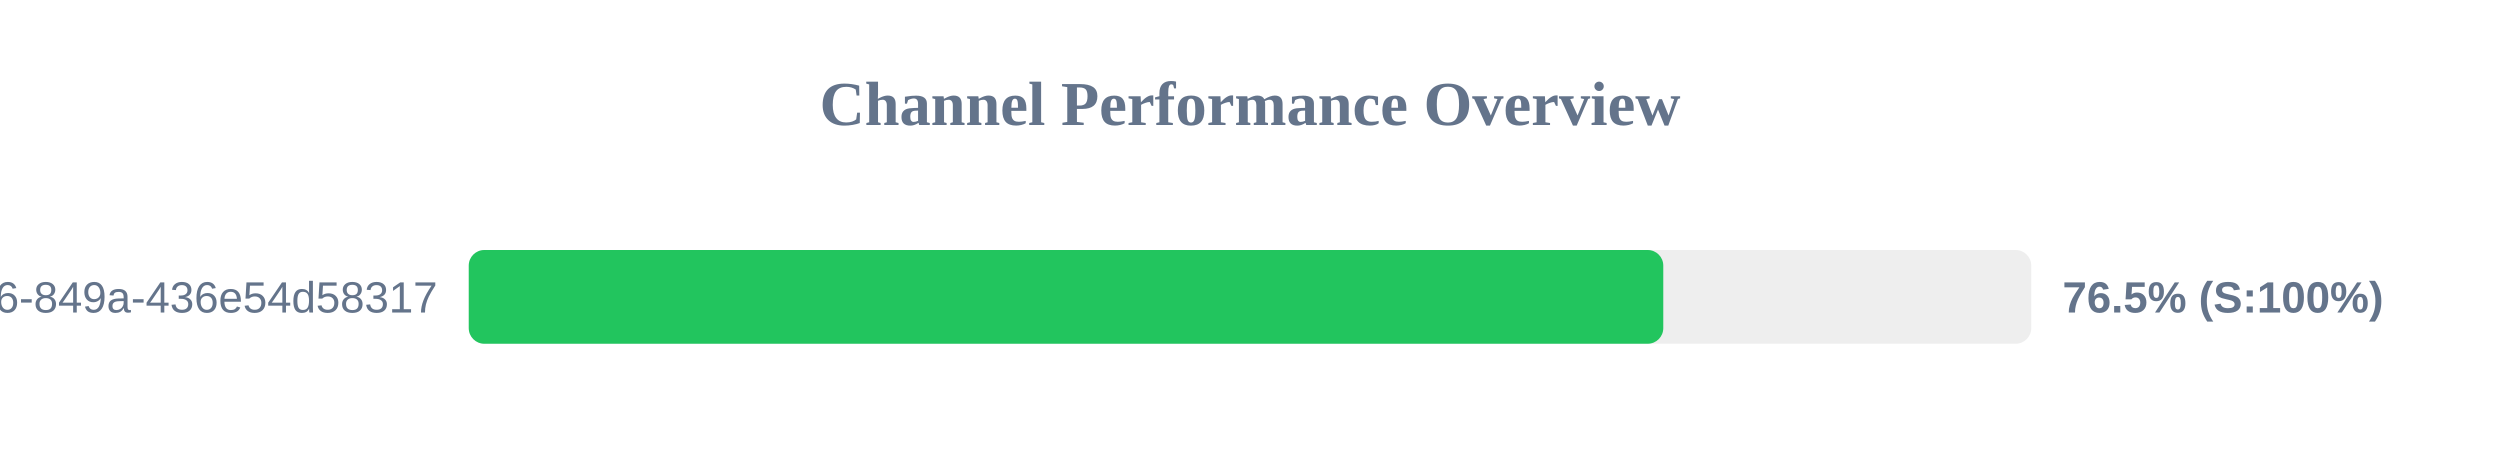
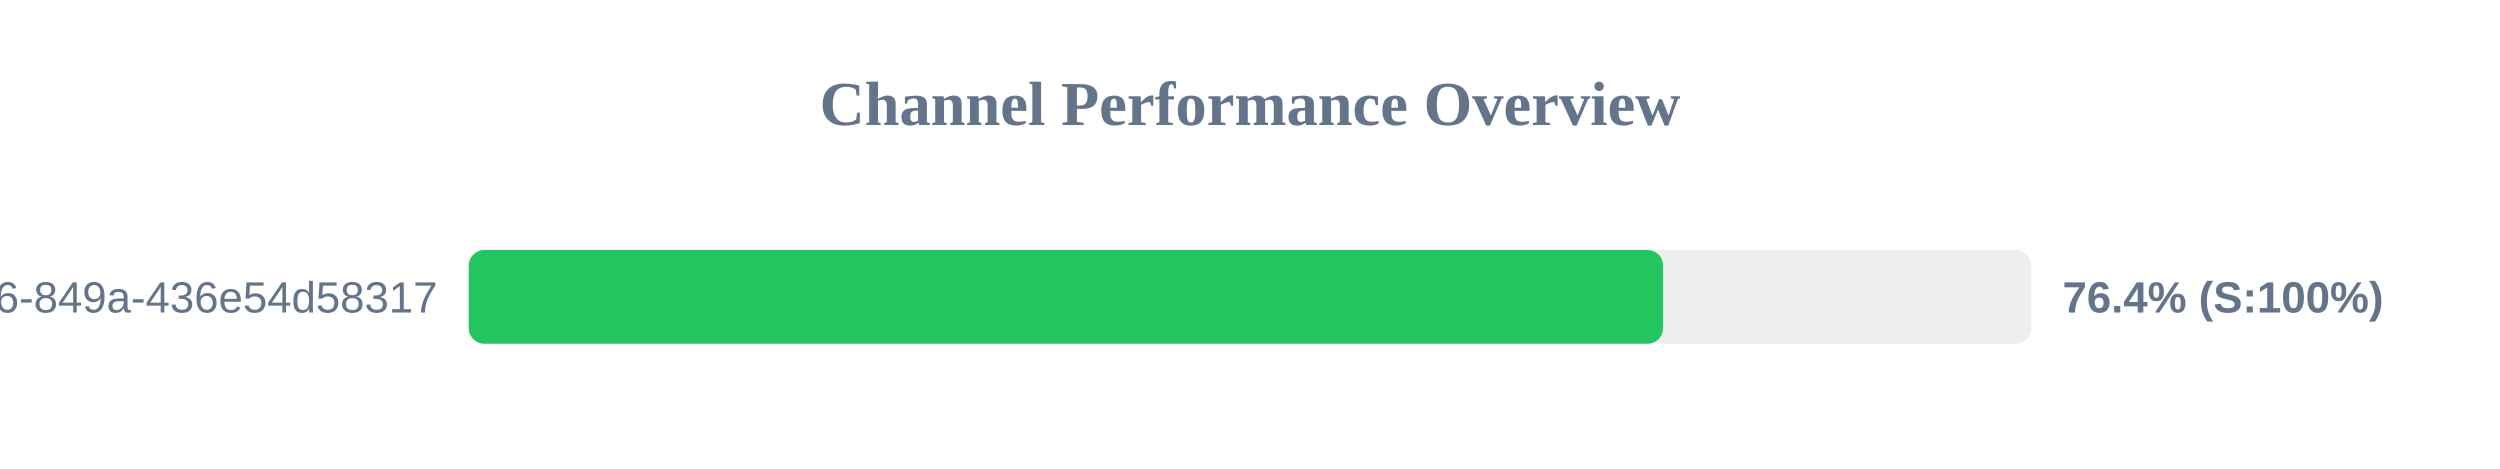
<svg xmlns="http://www.w3.org/2000/svg" width="800" height="150" version="1.1">
  <style>
        .row { font: 14px Arial; fill: #64748b; }
        .score { font: bold 14px Arial; fill: #64748b; }
    </style>
  <text x="400" y="40" text-anchor="middle" font-size="20px" font-weight="bold" fill="#64748b">Channel Performance Overview</text>
  <rect x="150" y="80" width="500" height="30" fill="#eee" rx="5" />
-   <rect x="150" y="80" width="382.25" height="30" fill="#22c55e" rx="5" />
+   <rect x="150" y="80" width="382.2" height="30" fill="#22c55e" rx="5" />
  <text x="140" y="100" text-anchor="end" class="row">?uuid=29fbd51f-03c8-4d76-849a-436e54d58317</text>
-   <text x="660" y="100" text-anchor="start" class="score">76.5% (S:100%)</text>
+   <text x="660" y="100" text-anchor="start" class="score">76.4% (S:100%)</text>
</svg>
